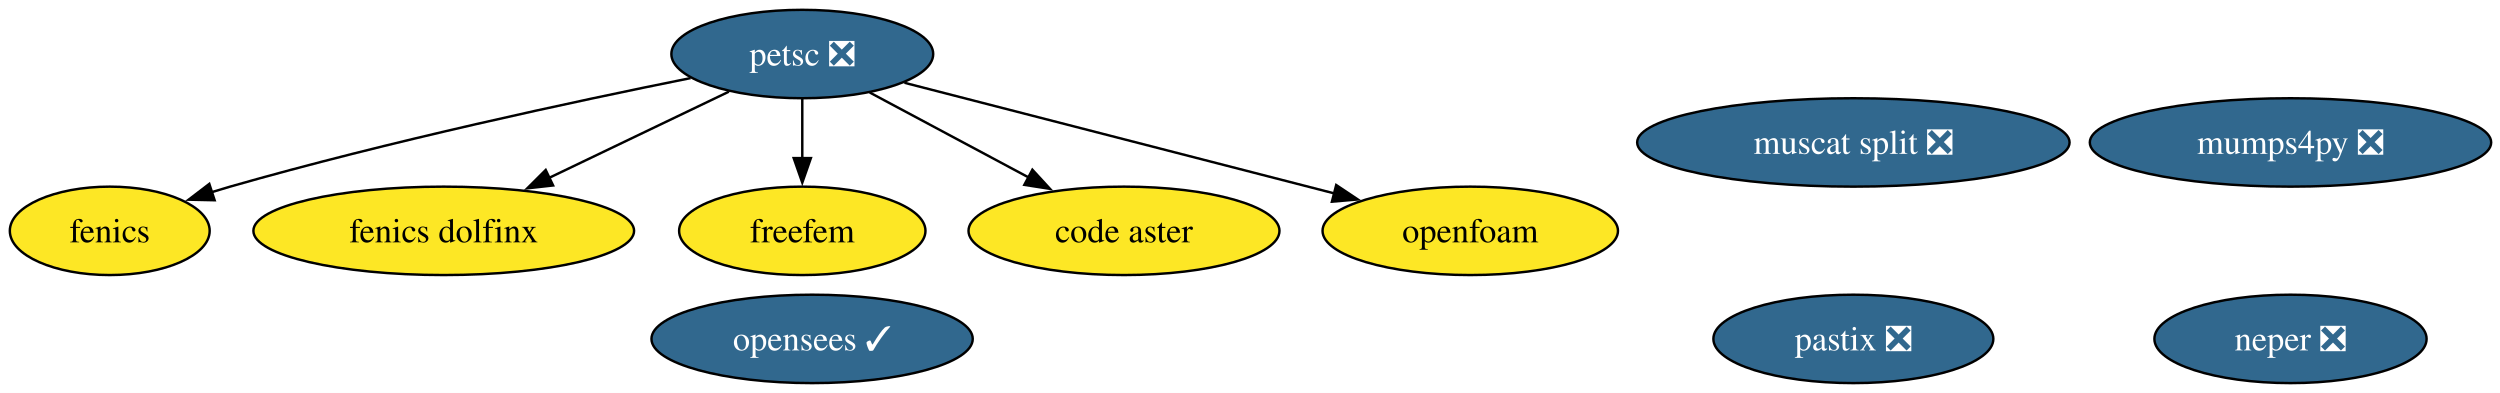
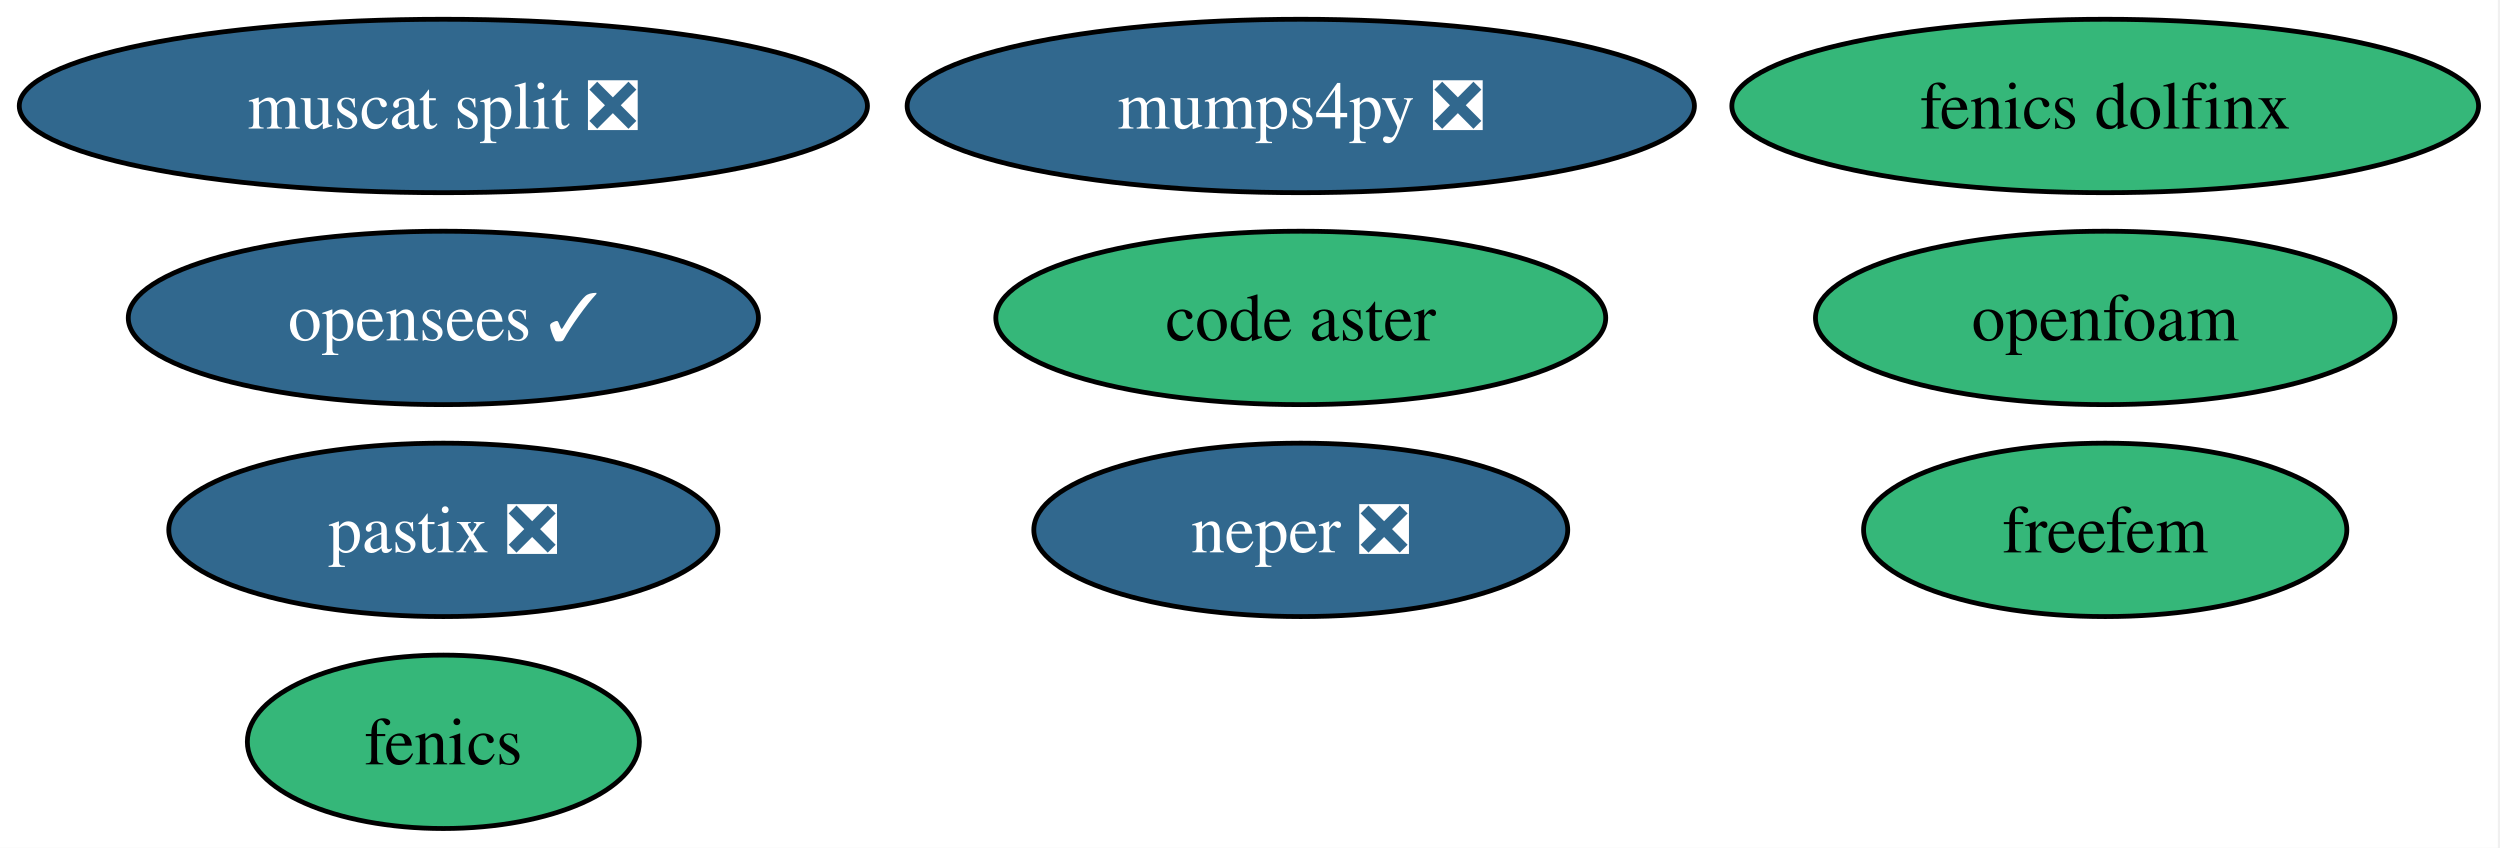
- <svg xmlns="http://www.w3.org/2000/svg" xmlns:xlink="http://www.w3.org/1999/xlink" width="1018pt" height="160pt" viewBox="0.00 0.00 1018.00 160.00">
-   <g id="graph0" class="graph" transform="scale(1 1) rotate(0) translate(4 156)">
-     <polygon fill="white" stroke="none" points="-4,4 -4,-156 1014.41,-156 1014.41,4 -4,4" />
+ <svg xmlns="http://www.w3.org/2000/svg" xmlns:xlink="http://www.w3.org/1999/xlink" width="519pt" height="176pt" viewBox="0.00 0.00 519.00 176.00">
+   <g id="graph0" class="graph" transform="scale(1 1) rotate(0) translate(4 172)">
+     <polygon fill="white" stroke="none" points="-4,4 -4,-172 514.55,-172 514.55,4 -4,4" />
    <g id="node1" class="node">
      <g id="a_node1">
        <a xlink:href="https://github.com/conda-forge/fenics-feedstock" xlink:title="fenics">
-           <ellipse fill="#fde725" stroke="black" cx="40.69" cy="-62" rx="40.69" ry="18" />
-           <text xml:space="preserve" text-anchor="middle" x="40.69" y="-57.33" font-family="Times,serif" font-size="14.00">fenics</text>
+           <ellipse fill="#35b779" stroke="black" cx="88.04" cy="-18" rx="40.69" ry="18" />
+           <text xml:space="preserve" text-anchor="middle" x="88.04" y="-13.32" font-family="Times,serif" font-size="14.00">fenics</text>
        </a>
      </g>
    </g>
    <g id="node2" class="node">
      <g id="a_node2">
-         <a xlink:href="https://github.com/conda-forge/petsc-feedstock/pull/276" xlink:title="petsc ❎">
-           <ellipse fill="#31688e" stroke="black" cx="322.69" cy="-134" rx="53.31" ry="18" />
-           <text xml:space="preserve" text-anchor="middle" x="322.69" y="-129.32" font-family="Times,serif" font-size="14.00" fill="white">petsc ❎</text>
+         <a xlink:href="https://github.com/conda-forge/neper-feedstock/pull/27" xlink:title="neper ❎">
+           <ellipse fill="#31688e" stroke="black" cx="266.04" cy="-62" rx="55.42" ry="18" />
+           <text xml:space="preserve" text-anchor="middle" x="266.04" y="-57.33" font-family="Times,serif" font-size="14.00" fill="white">neper ❎</text>
        </a>
      </g>
    </g>
-     <g id="edge2" class="edge">
-       <path fill="none" stroke="black" d="M277.21,-124.2C229.97,-114.71 154.1,-98.44 89.69,-80 87.26,-79.31 84.78,-78.56 82.28,-77.78" />
-       <polygon fill="black" stroke="black" points="83.4,-74.46 72.8,-74.69 81.23,-81.12 83.4,-74.46" />
+     <g id="node3" class="node">
+       <g id="a_node3">
+         <a xlink:href="https://github.com/conda-forge/fenics-dolfinx-feedstock" xlink:title="fenics dolfinx">
+           <ellipse fill="#35b779" stroke="black" cx="433.04" cy="-150" rx="77.51" ry="18" />
+           <text xml:space="preserve" text-anchor="middle" x="433.04" y="-145.32" font-family="Times,serif" font-size="14.00">fenics dolfinx</text>
+         </a>
+       </g>
    </g>
    <g id="node4" class="node">
      <g id="a_node4">
-         <a xlink:href="https://github.com/conda-forge/fenics-dolfinx-feedstock" xlink:title="fenics dolfinx">
-           <ellipse fill="#fde725" stroke="black" cx="176.69" cy="-62" rx="77.51" ry="18" />
-           <text xml:space="preserve" text-anchor="middle" x="176.69" y="-57.33" font-family="Times,serif" font-size="14.00">fenics dolfinx</text>
+         <a xlink:href="https://github.com/conda-forge/freefem-feedstock" xlink:title="freefem">
+           <ellipse fill="#35b779" stroke="black" cx="433.04" cy="-62" rx="50.16" ry="18" />
+           <text xml:space="preserve" text-anchor="middle" x="433.04" y="-57.33" font-family="Times,serif" font-size="14.00">freefem</text>
        </a>
      </g>
    </g>
-     <g id="edge3" class="edge">
-       <path fill="none" stroke="black" d="M292.79,-118.67C271.64,-108.53 242.97,-94.78 219.42,-83.49" />
-       <polygon fill="black" stroke="black" points="221.23,-80.48 210.7,-79.31 218.21,-86.79 221.23,-80.48" />
-     </g>
    <g id="node5" class="node">
      <g id="a_node5">
-         <a xlink:href="https://github.com/conda-forge/freefem-feedstock" xlink:title="freefem">
-           <ellipse fill="#fde725" stroke="black" cx="322.69" cy="-62" rx="50.16" ry="18" />
-           <text xml:space="preserve" text-anchor="middle" x="322.69" y="-57.33" font-family="Times,serif" font-size="14.00">freefem</text>
+         <a xlink:href="https://github.com/conda-forge/code-aster-feedstock" xlink:title="code aster">
+           <ellipse fill="#35b779" stroke="black" cx="266.04" cy="-106" rx="63.31" ry="18" />
+           <text xml:space="preserve" text-anchor="middle" x="266.04" y="-101.33" font-family="Times,serif" font-size="14.00">code aster</text>
        </a>
      </g>
    </g>
-     <g id="edge4" class="edge">
-       <path fill="none" stroke="black" d="M322.69,-115.7C322.69,-108.41 322.69,-99.73 322.69,-91.54" />
-       <polygon fill="black" stroke="black" points="326.19,-91.62 322.69,-81.62 319.19,-91.62 326.19,-91.62" />
-     </g>
    <g id="node6" class="node">
      <g id="a_node6">
-         <a xlink:href="https://github.com/conda-forge/code-aster-feedstock" xlink:title="code aster">
-           <ellipse fill="#fde725" stroke="black" cx="453.69" cy="-62" rx="63.31" ry="18" />
-           <text xml:space="preserve" text-anchor="middle" x="453.69" y="-57.33" font-family="Times,serif" font-size="14.00">code aster</text>
-         </a>
-       </g>
-     </g>
-     <g id="edge1" class="edge">
-       <path fill="none" stroke="black" d="M350.15,-118.33C368.89,-108.31 393.99,-94.9 414.78,-83.79" />
-       <polygon fill="black" stroke="black" points="416.39,-86.9 423.56,-79.1 413.1,-80.72 416.39,-86.9" />
-     </g>
-     <g id="node9" class="node">
-       <g id="a_node9">
-         <a xlink:href="https://github.com/conda-forge/openfoam-feedstock" xlink:title="openfoam">
-           <ellipse fill="#fde725" stroke="black" cx="594.69" cy="-62" rx="60.15" ry="18" />
-           <text xml:space="preserve" text-anchor="middle" x="594.69" y="-57.33" font-family="Times,serif" font-size="14.00">openfoam</text>
-         </a>
-       </g>
-     </g>
-     <g id="edge5" class="edge">
-       <path fill="none" stroke="black" d="M364.29,-122.29C411.16,-110.23 487.52,-90.58 539.38,-77.23" />
-       <polygon fill="black" stroke="black" points="540.1,-80.66 548.91,-74.78 538.35,-73.88 540.1,-80.66" />
-     </g>
-     <g id="node3" class="node">
-       <g id="a_node3">
-         <a xlink:href="https://github.com/conda-forge/neper-feedstock/pull/27" xlink:title="neper ❎">
-           <ellipse fill="#31688e" stroke="black" cx="928.69" cy="-18" rx="55.42" ry="18" />
-           <text xml:space="preserve" text-anchor="middle" x="928.69" y="-13.32" font-family="Times,serif" font-size="14.00" fill="white">neper ❎</text>
+         <a xlink:href="https://github.com/conda-forge/muscat-split-feedstock/pull/62" xlink:title="muscat split ❎">
+           <ellipse fill="#31688e" stroke="black" cx="88.04" cy="-150" rx="88.04" ry="18" />
+           <text xml:space="preserve" text-anchor="middle" x="88.04" y="-145.32" font-family="Times,serif" font-size="14.00" fill="white">muscat split ❎</text>
        </a>
      </g>
    </g>
    <g id="node7" class="node">
      <g id="a_node7">
-         <a xlink:href="https://github.com/conda-forge/muscat-split-feedstock/pull/62" xlink:title="muscat split ❎">
-           <ellipse fill="#31688e" stroke="black" cx="750.69" cy="-98" rx="88.04" ry="18" />
-           <text xml:space="preserve" text-anchor="middle" x="750.69" y="-93.33" font-family="Times,serif" font-size="14.00" fill="white">muscat split ❎</text>
+         <a xlink:href="https://github.com/conda-forge/pastix-feedstock/pull/16" xlink:title="pastix ❎">
+           <ellipse fill="#31688e" stroke="black" cx="88.04" cy="-62" rx="57" ry="18" />
+           <text xml:space="preserve" text-anchor="middle" x="88.04" y="-57.33" font-family="Times,serif" font-size="14.00" fill="white">pastix ❎</text>
        </a>
      </g>
    </g>
    <g id="node8" class="node">
      <g id="a_node8">
-         <a xlink:href="https://github.com/conda-forge/pastix-feedstock/pull/16" xlink:title="pastix ❎">
-           <ellipse fill="#31688e" stroke="black" cx="750.69" cy="-18" rx="57" ry="18" />
-           <text xml:space="preserve" text-anchor="middle" x="750.69" y="-13.32" font-family="Times,serif" font-size="14.00" fill="white">pastix ❎</text>
+         <a xlink:href="https://github.com/conda-forge/openfoam-feedstock" xlink:title="openfoam">
+           <ellipse fill="#35b779" stroke="black" cx="433.04" cy="-106" rx="60.15" ry="18" />
+           <text xml:space="preserve" text-anchor="middle" x="433.04" y="-101.33" font-family="Times,serif" font-size="14.00">openfoam</text>
+         </a>
+       </g>
+     </g>
+     <g id="node9" class="node">
+       <g id="a_node9">
+         <a xlink:href="https://github.com/conda-forge/opensees-feedstock/pull/9" xlink:title="opensees ✓">
+           <ellipse fill="#31688e" stroke="black" cx="88.04" cy="-106" rx="65.41" ry="18" />
+           <text xml:space="preserve" text-anchor="middle" x="88.04" y="-101.33" font-family="Times,serif" font-size="14.00" fill="white">opensees ✓</text>
        </a>
      </g>
    </g>
    <g id="node10" class="node">
      <g id="a_node10">
-         <a xlink:href="https://github.com/conda-forge/opensees-feedstock/pull/9" xlink:title="opensees ✓">
-           <ellipse fill="#31688e" stroke="black" cx="326.69" cy="-18" rx="65.41" ry="18" />
-           <text xml:space="preserve" text-anchor="middle" x="326.69" y="-13.32" font-family="Times,serif" font-size="14.00" fill="white">opensees ✓</text>
-         </a>
-       </g>
-     </g>
-     <g id="node11" class="node">
-       <g id="a_node11">
        <a xlink:href="https://github.com/conda-forge/mumps4py-feedstock/pull/2" xlink:title="mumps4py ❎">
-           <ellipse fill="#31688e" stroke="black" cx="928.69" cy="-98" rx="81.72" ry="18" />
-           <text xml:space="preserve" text-anchor="middle" x="928.69" y="-93.33" font-family="Times,serif" font-size="14.00" fill="white">mumps4py ❎</text>
+           <ellipse fill="#31688e" stroke="black" cx="266.04" cy="-150" rx="81.72" ry="18" />
+           <text xml:space="preserve" text-anchor="middle" x="266.04" y="-145.32" font-family="Times,serif" font-size="14.00" fill="white">mumps4py ❎</text>
        </a>
      </g>
    </g>
  </g>
</svg>
